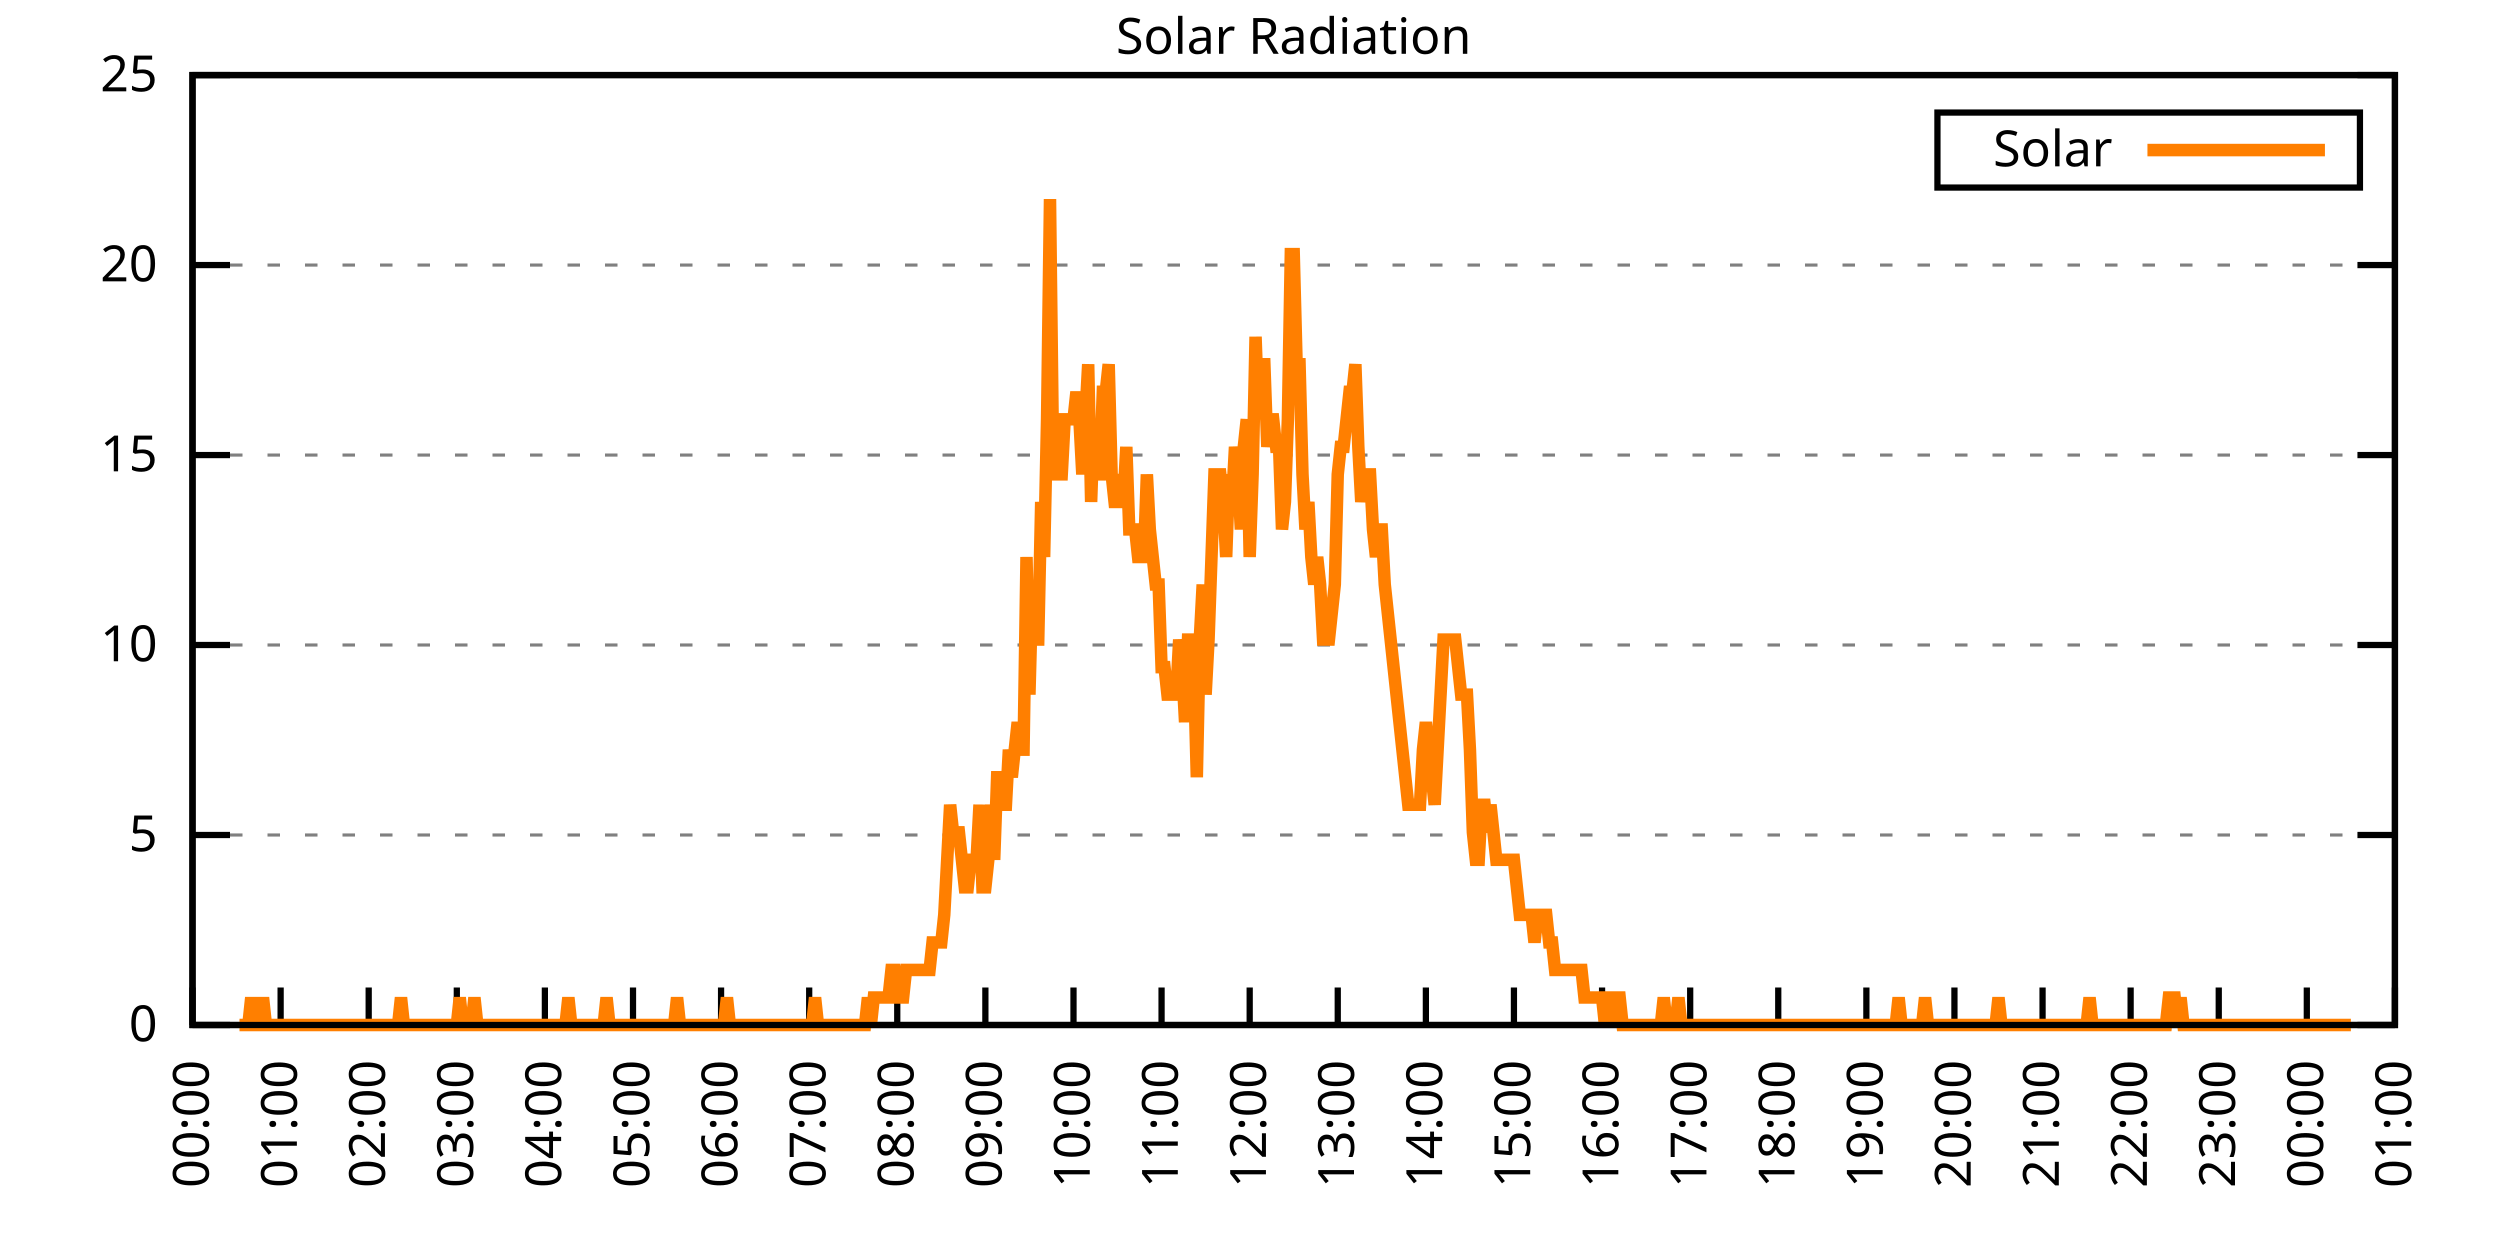
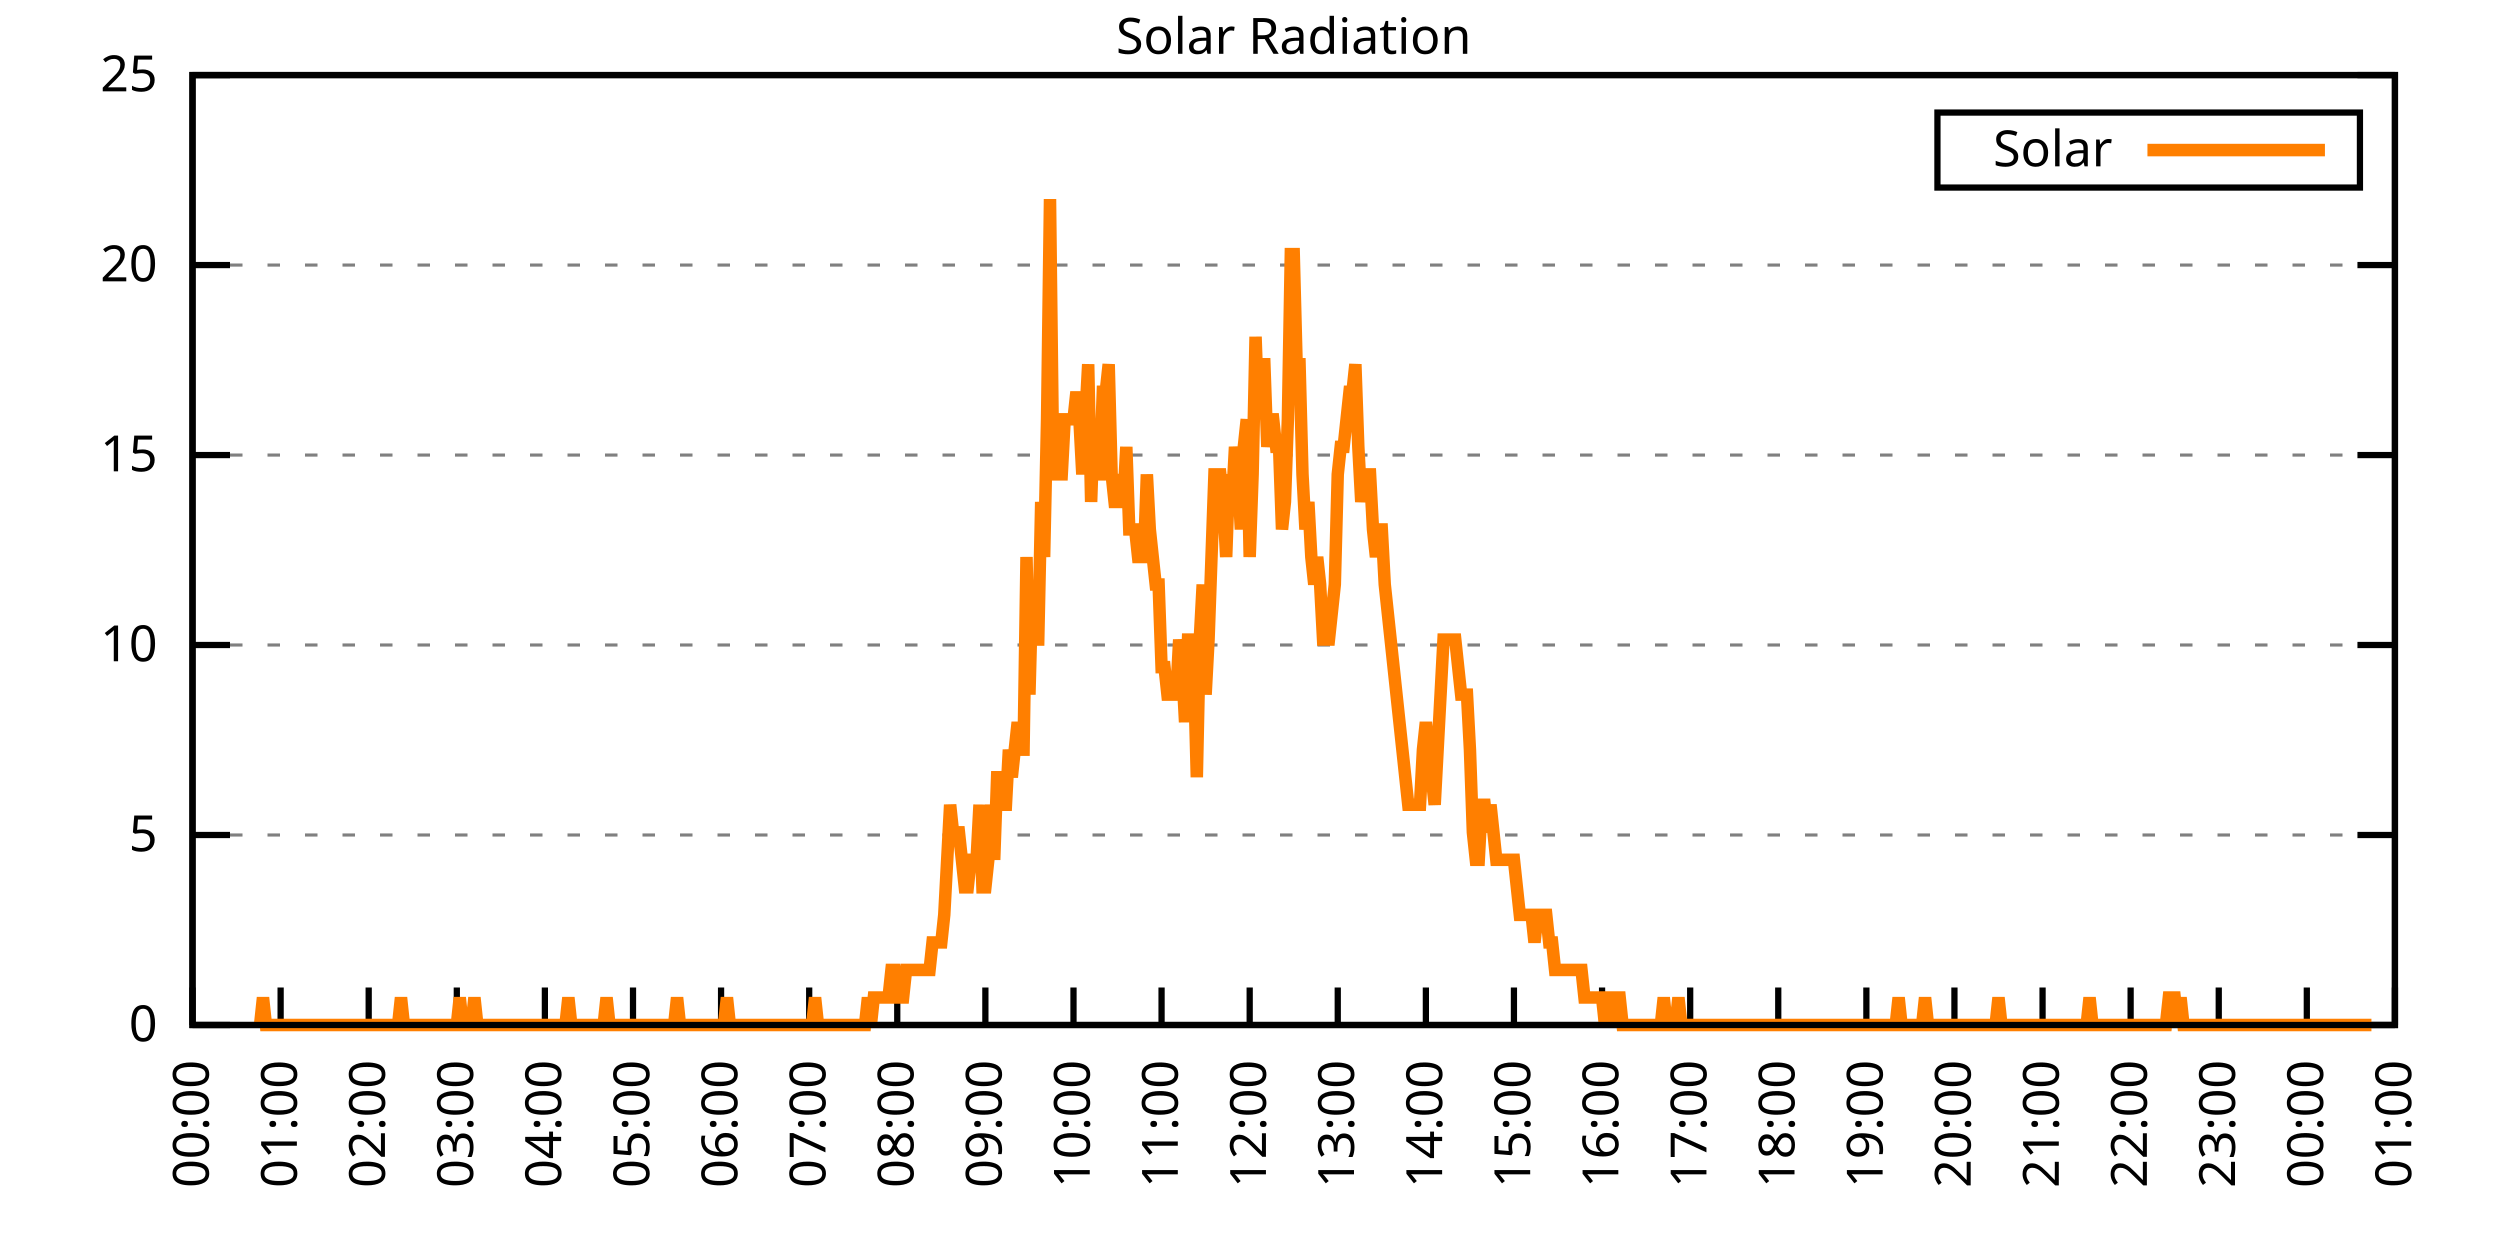
<svg xmlns="http://www.w3.org/2000/svg" xmlns:xlink="http://www.w3.org/1999/xlink" width="400" height="200" viewBox="0 0 400 200">
  <g id="gnuplot_canvas">
    <rect x="0" y="0" width="400" height="200" fill="none" />
    <defs>
      <circle id="gpDot" r="0.5" stroke-width="0.5" stroke="currentColor" />
      <path id="gpPt0" stroke-width="0.333" stroke="currentColor" d="M-1,0 h2 M0,-1 v2" />
      <path id="gpPt1" stroke-width="0.333" stroke="currentColor" d="M-1,-1 L1,1 M1,-1 L-1,1" />
      <path id="gpPt2" stroke-width="0.333" stroke="currentColor" d="M-1,0 L1,0 M0,-1 L0,1 M-1,-1 L1,1 M-1,1 L1,-1" />
      <rect id="gpPt3" stroke-width="0.333" stroke="currentColor" x="-1" y="-1" width="2" height="2" />
      <rect id="gpPt4" stroke-width="0.333" stroke="currentColor" fill="currentColor" x="-1" y="-1" width="2" height="2" />
      <circle id="gpPt5" stroke-width="0.333" stroke="currentColor" cx="0" cy="0" r="1" />
      <use xlink:href="#gpPt5" id="gpPt6" fill="currentColor" stroke="none" />
      <path id="gpPt7" stroke-width="0.333" stroke="currentColor" d="M0,-1.33 L-1.33,0.67 L1.33,0.67 z" />
      <use xlink:href="#gpPt7" id="gpPt8" fill="currentColor" stroke="none" />
      <use xlink:href="#gpPt7" id="gpPt9" stroke="currentColor" transform="rotate(180)" />
      <use xlink:href="#gpPt9" id="gpPt10" fill="currentColor" stroke="none" />
      <use xlink:href="#gpPt3" id="gpPt11" stroke="currentColor" transform="rotate(45)" />
      <use xlink:href="#gpPt11" id="gpPt12" fill="currentColor" stroke="none" />
      <path id="gpPt13" stroke-width="0.333" stroke="currentColor" d="M0,1.330 L1.265,0.411 L0.782,-1.067 L-0.782,-1.076 L-1.265,0.411 z" />
      <use xlink:href="#gpPt13" id="gpPt14" fill="currentColor" stroke="none" />
      <filter id="textbox" filterUnits="objectBoundingBox" x="0" y="0" height="1" width="1">
        <feFlood flood-color="white" flood-opacity="1" result="bgnd" />
        <feComposite in="SourceGraphic" in2="bgnd" operator="atop" />
      </filter>
      <filter id="greybox" filterUnits="objectBoundingBox" x="0" y="0" height="1" width="1">
        <feFlood flood-color="lightgrey" flood-opacity="1" result="grey" />
        <feComposite in="SourceGraphic" in2="grey" operator="atop" />
      </filter>
    </defs>
    <g fill="none" color="white" stroke="currentColor" stroke-width="1.00" stroke-linecap="butt" stroke-linejoin="miter">
</g>
    <g fill="none" color="black" stroke="currentColor" stroke-width="1.00" stroke-linecap="butt" stroke-linejoin="miter">
      <g stroke="none" shape-rendering="crispEdges">
        <polygon fill="rgb(255, 255, 255)" points="30.80,164.00 383.18,164.00 383.18,12.02 30.80,12.02 " />
      </g>
    </g>
    <g fill="none" color="black" stroke="currentColor" stroke-width="1.00" stroke-linecap="butt" stroke-linejoin="miter">
</g>
    <g fill="none" color="black" stroke="black" stroke-width="0.50" stroke-linecap="butt" stroke-linejoin="miter">
</g>
    <g fill="none" color="gray" stroke="currentColor" stroke-width="0.50" stroke-linecap="butt" stroke-linejoin="miter">
      <path stroke="gray" stroke-dasharray="2,4" class="gridline" d="M30.80,164.00 L383.19,164.00  " />
    </g>
    <g fill="none" color="gray" stroke="gray" stroke-width="1.00" stroke-linecap="butt" stroke-linejoin="miter">
</g>
    <g fill="none" color="black" stroke="currentColor" stroke-width="1.00" stroke-linecap="butt" stroke-linejoin="miter">
      <path stroke="black" d="M30.80,164.00 L36.80,164.00 M383.19,164.00 L377.19,164.00  " />
      <g transform="translate(25.20,166.60)" stroke="none" fill="black" font-family="Sans" font-size="8.00" text-anchor="end">
        <text>
          <tspan font-family="Sans"> 0</tspan>
        </text>
      </g>
    </g>
    <g fill="none" color="black" stroke="currentColor" stroke-width="1.00" stroke-linecap="butt" stroke-linejoin="miter">
</g>
    <g fill="none" color="black" stroke="black" stroke-width="0.50" stroke-linecap="butt" stroke-linejoin="miter">
</g>
    <g fill="none" color="gray" stroke="currentColor" stroke-width="0.50" stroke-linecap="butt" stroke-linejoin="miter">
      <path stroke="gray" stroke-dasharray="2,4" class="gridline" d="M30.80,133.60 L383.19,133.60  " />
    </g>
    <g fill="none" color="gray" stroke="gray" stroke-width="1.00" stroke-linecap="butt" stroke-linejoin="miter">
</g>
    <g fill="none" color="black" stroke="currentColor" stroke-width="1.00" stroke-linecap="butt" stroke-linejoin="miter">
      <path stroke="black" d="M30.80,133.60 L36.80,133.60 M383.19,133.60 L377.19,133.60  " />
      <g transform="translate(25.20,136.20)" stroke="none" fill="black" font-family="Sans" font-size="8.00" text-anchor="end">
        <text>
          <tspan font-family="Sans"> 5</tspan>
        </text>
      </g>
    </g>
    <g fill="none" color="black" stroke="currentColor" stroke-width="1.00" stroke-linecap="butt" stroke-linejoin="miter">
</g>
    <g fill="none" color="black" stroke="black" stroke-width="0.50" stroke-linecap="butt" stroke-linejoin="miter">
</g>
    <g fill="none" color="gray" stroke="currentColor" stroke-width="0.50" stroke-linecap="butt" stroke-linejoin="miter">
      <path stroke="gray" stroke-dasharray="2,4" class="gridline" d="M30.80,103.20 L383.19,103.20  " />
    </g>
    <g fill="none" color="gray" stroke="gray" stroke-width="1.00" stroke-linecap="butt" stroke-linejoin="miter">
</g>
    <g fill="none" color="black" stroke="currentColor" stroke-width="1.00" stroke-linecap="butt" stroke-linejoin="miter">
      <path stroke="black" d="M30.80,103.20 L36.80,103.20 M383.19,103.20 L377.19,103.20  " />
      <g transform="translate(25.20,105.80)" stroke="none" fill="black" font-family="Sans" font-size="8.00" text-anchor="end">
        <text>
          <tspan font-family="Sans"> 10</tspan>
        </text>
      </g>
    </g>
    <g fill="none" color="black" stroke="currentColor" stroke-width="1.00" stroke-linecap="butt" stroke-linejoin="miter">
</g>
    <g fill="none" color="black" stroke="black" stroke-width="0.50" stroke-linecap="butt" stroke-linejoin="miter">
</g>
    <g fill="none" color="gray" stroke="currentColor" stroke-width="0.50" stroke-linecap="butt" stroke-linejoin="miter">
      <path stroke="gray" stroke-dasharray="2,4" class="gridline" d="M30.80,72.81 L383.19,72.81  " />
    </g>
    <g fill="none" color="gray" stroke="gray" stroke-width="1.00" stroke-linecap="butt" stroke-linejoin="miter">
</g>
    <g fill="none" color="black" stroke="currentColor" stroke-width="1.00" stroke-linecap="butt" stroke-linejoin="miter">
      <path stroke="black" d="M30.80,72.81 L36.80,72.81 M383.19,72.81 L377.19,72.81  " />
      <g transform="translate(25.20,75.41)" stroke="none" fill="black" font-family="Sans" font-size="8.00" text-anchor="end">
        <text>
          <tspan font-family="Sans"> 15</tspan>
        </text>
      </g>
    </g>
    <g fill="none" color="black" stroke="currentColor" stroke-width="1.00" stroke-linecap="butt" stroke-linejoin="miter">
</g>
    <g fill="none" color="black" stroke="black" stroke-width="0.50" stroke-linecap="butt" stroke-linejoin="miter">
</g>
    <g fill="none" color="gray" stroke="currentColor" stroke-width="0.50" stroke-linecap="butt" stroke-linejoin="miter">
      <path stroke="gray" stroke-dasharray="2,4" class="gridline" d="M30.80,42.41 L383.19,42.41  " />
    </g>
    <g fill="none" color="gray" stroke="gray" stroke-width="1.00" stroke-linecap="butt" stroke-linejoin="miter">
</g>
    <g fill="none" color="black" stroke="currentColor" stroke-width="1.00" stroke-linecap="butt" stroke-linejoin="miter">
      <path stroke="black" d="M30.80,42.41 L36.80,42.41 M383.19,42.41 L377.19,42.41  " />
      <g transform="translate(25.20,45.01)" stroke="none" fill="black" font-family="Sans" font-size="8.00" text-anchor="end">
        <text>
          <tspan font-family="Sans"> 20</tspan>
        </text>
      </g>
    </g>
    <g fill="none" color="black" stroke="currentColor" stroke-width="1.00" stroke-linecap="butt" stroke-linejoin="miter">
</g>
    <g fill="none" color="black" stroke="black" stroke-width="0.50" stroke-linecap="butt" stroke-linejoin="miter">
</g>
    <g fill="none" color="gray" stroke="currentColor" stroke-width="0.50" stroke-linecap="butt" stroke-linejoin="miter">
      <path stroke="gray" stroke-dasharray="2,4" class="gridline" d="M30.80,12.01 L383.19,12.01  " />
    </g>
    <g fill="none" color="gray" stroke="gray" stroke-width="1.00" stroke-linecap="butt" stroke-linejoin="miter">
</g>
    <g fill="none" color="black" stroke="currentColor" stroke-width="1.00" stroke-linecap="butt" stroke-linejoin="miter">
      <path stroke="black" d="M30.80,12.01 L36.80,12.01 M383.19,12.01 L377.19,12.01  " />
      <g transform="translate(25.20,14.61)" stroke="none" fill="black" font-family="Sans" font-size="8.00" text-anchor="end">
        <text>
          <tspan font-family="Sans"> 25</tspan>
        </text>
      </g>
    </g>
    <g fill="none" color="black" stroke="currentColor" stroke-width="1.00" stroke-linecap="butt" stroke-linejoin="miter">
      <path stroke="black" d="M30.80,164.00 L30.80,158.00  " />
      <g transform="translate(33.40,169.60) rotate(270.00)" stroke="none" fill="black" font-family="Sans" font-size="8.00" text-anchor="end">
        <text>
          <tspan font-family="Sans">00:00</tspan>
        </text>
      </g>
    </g>
    <g fill="none" color="black" stroke="currentColor" stroke-width="1.00" stroke-linecap="butt" stroke-linejoin="miter">
      <path stroke="black" d="M44.90,164.00 L44.90,158.00  " />
      <g transform="translate(47.50,169.60) rotate(270.00)" stroke="none" fill="black" font-family="Sans" font-size="8.00" text-anchor="end">
        <text>
          <tspan font-family="Sans">01:00</tspan>
        </text>
      </g>
    </g>
    <g fill="none" color="black" stroke="currentColor" stroke-width="1.00" stroke-linecap="butt" stroke-linejoin="miter">
      <path stroke="black" d="M58.99,164.00 L58.99,158.00  " />
      <g transform="translate(61.59,169.60) rotate(270.00)" stroke="none" fill="black" font-family="Sans" font-size="8.00" text-anchor="end">
        <text>
          <tspan font-family="Sans">02:00</tspan>
        </text>
      </g>
    </g>
    <g fill="none" color="black" stroke="currentColor" stroke-width="1.00" stroke-linecap="butt" stroke-linejoin="miter">
      <path stroke="black" d="M73.09,164.00 L73.09,158.00  " />
      <g transform="translate(75.69,169.60) rotate(270.00)" stroke="none" fill="black" font-family="Sans" font-size="8.00" text-anchor="end">
        <text>
          <tspan font-family="Sans">03:00</tspan>
        </text>
      </g>
    </g>
    <g fill="none" color="black" stroke="currentColor" stroke-width="1.00" stroke-linecap="butt" stroke-linejoin="miter">
      <path stroke="black" d="M87.18,164.00 L87.18,158.00  " />
      <g transform="translate(89.78,169.60) rotate(270.00)" stroke="none" fill="black" font-family="Sans" font-size="8.00" text-anchor="end">
        <text>
          <tspan font-family="Sans">04:00</tspan>
        </text>
      </g>
    </g>
    <g fill="none" color="black" stroke="currentColor" stroke-width="1.00" stroke-linecap="butt" stroke-linejoin="miter">
      <path stroke="black" d="M101.28,164.00 L101.28,158.00  " />
      <g transform="translate(103.88,169.60) rotate(270.00)" stroke="none" fill="black" font-family="Sans" font-size="8.00" text-anchor="end">
        <text>
          <tspan font-family="Sans">05:00</tspan>
        </text>
      </g>
    </g>
    <g fill="none" color="black" stroke="currentColor" stroke-width="1.00" stroke-linecap="butt" stroke-linejoin="miter">
      <path stroke="black" d="M115.37,164.00 L115.37,158.00  " />
      <g transform="translate(117.97,169.60) rotate(270.00)" stroke="none" fill="black" font-family="Sans" font-size="8.00" text-anchor="end">
        <text>
          <tspan font-family="Sans">06:00</tspan>
        </text>
      </g>
    </g>
    <g fill="none" color="black" stroke="currentColor" stroke-width="1.00" stroke-linecap="butt" stroke-linejoin="miter">
      <path stroke="black" d="M129.47,164.00 L129.47,158.00  " />
      <g transform="translate(132.07,169.60) rotate(270.00)" stroke="none" fill="black" font-family="Sans" font-size="8.00" text-anchor="end">
        <text>
          <tspan font-family="Sans">07:00</tspan>
        </text>
      </g>
    </g>
    <g fill="none" color="black" stroke="currentColor" stroke-width="1.00" stroke-linecap="butt" stroke-linejoin="miter">
      <path stroke="black" d="M143.56,164.00 L143.56,158.00  " />
      <g transform="translate(146.16,169.60) rotate(270.00)" stroke="none" fill="black" font-family="Sans" font-size="8.00" text-anchor="end">
        <text>
          <tspan font-family="Sans">08:00</tspan>
        </text>
      </g>
    </g>
    <g fill="none" color="black" stroke="currentColor" stroke-width="1.00" stroke-linecap="butt" stroke-linejoin="miter">
      <path stroke="black" d="M157.66,164.00 L157.66,158.00  " />
      <g transform="translate(160.26,169.60) rotate(270.00)" stroke="none" fill="black" font-family="Sans" font-size="8.00" text-anchor="end">
        <text>
          <tspan font-family="Sans">09:00</tspan>
        </text>
      </g>
    </g>
    <g fill="none" color="black" stroke="currentColor" stroke-width="1.00" stroke-linecap="butt" stroke-linejoin="miter">
      <path stroke="black" d="M171.76,164.00 L171.76,158.00  " />
      <g transform="translate(174.36,169.60) rotate(270.00)" stroke="none" fill="black" font-family="Sans" font-size="8.00" text-anchor="end">
        <text>
          <tspan font-family="Sans">10:00</tspan>
        </text>
      </g>
    </g>
    <g fill="none" color="black" stroke="currentColor" stroke-width="1.00" stroke-linecap="butt" stroke-linejoin="miter">
      <path stroke="black" d="M185.85,164.00 L185.85,158.00  " />
      <g transform="translate(188.45,169.60) rotate(270.00)" stroke="none" fill="black" font-family="Sans" font-size="8.00" text-anchor="end">
        <text>
          <tspan font-family="Sans">11:00</tspan>
        </text>
      </g>
    </g>
    <g fill="none" color="black" stroke="currentColor" stroke-width="1.00" stroke-linecap="butt" stroke-linejoin="miter">
      <path stroke="black" d="M199.95,164.00 L199.95,158.00  " />
      <g transform="translate(202.55,169.60) rotate(270.00)" stroke="none" fill="black" font-family="Sans" font-size="8.00" text-anchor="end">
        <text>
          <tspan font-family="Sans">12:00</tspan>
        </text>
      </g>
    </g>
    <g fill="none" color="black" stroke="currentColor" stroke-width="1.00" stroke-linecap="butt" stroke-linejoin="miter">
      <path stroke="black" d="M214.04,164.00 L214.04,158.00  " />
      <g transform="translate(216.64,169.60) rotate(270.00)" stroke="none" fill="black" font-family="Sans" font-size="8.00" text-anchor="end">
        <text>
          <tspan font-family="Sans">13:00</tspan>
        </text>
      </g>
    </g>
    <g fill="none" color="black" stroke="currentColor" stroke-width="1.00" stroke-linecap="butt" stroke-linejoin="miter">
      <path stroke="black" d="M228.14,164.00 L228.14,158.00  " />
      <g transform="translate(230.74,169.60) rotate(270.00)" stroke="none" fill="black" font-family="Sans" font-size="8.00" text-anchor="end">
        <text>
          <tspan font-family="Sans">14:00</tspan>
        </text>
      </g>
    </g>
    <g fill="none" color="black" stroke="currentColor" stroke-width="1.00" stroke-linecap="butt" stroke-linejoin="miter">
      <path stroke="black" d="M242.23,164.00 L242.23,158.00  " />
      <g transform="translate(244.83,169.60) rotate(270.00)" stroke="none" fill="black" font-family="Sans" font-size="8.00" text-anchor="end">
        <text>
          <tspan font-family="Sans">15:00</tspan>
        </text>
      </g>
    </g>
    <g fill="none" color="black" stroke="currentColor" stroke-width="1.00" stroke-linecap="butt" stroke-linejoin="miter">
      <path stroke="black" d="M256.33,164.00 L256.33,158.00  " />
      <g transform="translate(258.93,169.60) rotate(270.00)" stroke="none" fill="black" font-family="Sans" font-size="8.00" text-anchor="end">
        <text>
          <tspan font-family="Sans">16:00</tspan>
        </text>
      </g>
    </g>
    <g fill="none" color="black" stroke="currentColor" stroke-width="1.00" stroke-linecap="butt" stroke-linejoin="miter">
      <path stroke="black" d="M270.43,164.00 L270.43,158.00  " />
      <g transform="translate(273.03,169.60) rotate(270.00)" stroke="none" fill="black" font-family="Sans" font-size="8.00" text-anchor="end">
        <text>
          <tspan font-family="Sans">17:00</tspan>
        </text>
      </g>
    </g>
    <g fill="none" color="black" stroke="currentColor" stroke-width="1.00" stroke-linecap="butt" stroke-linejoin="miter">
      <path stroke="black" d="M284.52,164.00 L284.52,158.00  " />
      <g transform="translate(287.12,169.60) rotate(270.00)" stroke="none" fill="black" font-family="Sans" font-size="8.00" text-anchor="end">
        <text>
          <tspan font-family="Sans">18:00</tspan>
        </text>
      </g>
    </g>
    <g fill="none" color="black" stroke="currentColor" stroke-width="1.00" stroke-linecap="butt" stroke-linejoin="miter">
      <path stroke="black" d="M298.62,164.00 L298.62,158.00  " />
      <g transform="translate(301.22,169.60) rotate(270.00)" stroke="none" fill="black" font-family="Sans" font-size="8.00" text-anchor="end">
        <text>
          <tspan font-family="Sans">19:00</tspan>
        </text>
      </g>
    </g>
    <g fill="none" color="black" stroke="currentColor" stroke-width="1.00" stroke-linecap="butt" stroke-linejoin="miter">
      <path stroke="black" d="M312.71,164.00 L312.71,158.00  " />
      <g transform="translate(315.31,169.60) rotate(270.00)" stroke="none" fill="black" font-family="Sans" font-size="8.00" text-anchor="end">
        <text>
          <tspan font-family="Sans">20:00</tspan>
        </text>
      </g>
    </g>
    <g fill="none" color="black" stroke="currentColor" stroke-width="1.00" stroke-linecap="butt" stroke-linejoin="miter">
      <path stroke="black" d="M326.81,164.00 L326.81,158.00  " />
      <g transform="translate(329.41,169.60) rotate(270.00)" stroke="none" fill="black" font-family="Sans" font-size="8.00" text-anchor="end">
        <text>
          <tspan font-family="Sans">21:00</tspan>
        </text>
      </g>
    </g>
    <g fill="none" color="black" stroke="currentColor" stroke-width="1.00" stroke-linecap="butt" stroke-linejoin="miter">
      <path stroke="black" d="M340.90,164.00 L340.90,158.00  " />
      <g transform="translate(343.50,169.60) rotate(270.00)" stroke="none" fill="black" font-family="Sans" font-size="8.00" text-anchor="end">
        <text>
          <tspan font-family="Sans">22:00</tspan>
        </text>
      </g>
    </g>
    <g fill="none" color="black" stroke="currentColor" stroke-width="1.00" stroke-linecap="butt" stroke-linejoin="miter">
      <path stroke="black" d="M355.00,164.00 L355.00,158.00  " />
      <g transform="translate(357.60,169.60) rotate(270.00)" stroke="none" fill="black" font-family="Sans" font-size="8.00" text-anchor="end">
        <text>
          <tspan font-family="Sans">23:00</tspan>
        </text>
      </g>
    </g>
    <g fill="none" color="black" stroke="currentColor" stroke-width="1.00" stroke-linecap="butt" stroke-linejoin="miter">
      <path stroke="black" d="M369.09,164.00 L369.09,158.00  " />
      <g transform="translate(371.69,169.60) rotate(270.00)" stroke="none" fill="black" font-family="Sans" font-size="8.00" text-anchor="end">
        <text>
          <tspan font-family="Sans">00:00</tspan>
        </text>
      </g>
    </g>
    <g fill="none" color="black" stroke="currentColor" stroke-width="1.00" stroke-linecap="butt" stroke-linejoin="miter">
      <path stroke="black" d="M383.19,164.00 L383.19,158.00  " />
      <g transform="translate(385.79,169.60) rotate(270.00)" stroke="none" fill="black" font-family="Sans" font-size="8.00" text-anchor="end">
        <text>
          <tspan font-family="Sans">01:00</tspan>
        </text>
      </g>
    </g>
    <g fill="none" color="black" stroke="currentColor" stroke-width="1.00" stroke-linecap="butt" stroke-linejoin="miter">
</g>
    <g fill="none" color="black" stroke="currentColor" stroke-width="1.00" stroke-linecap="butt" stroke-linejoin="miter">
      <path stroke="black" d="M30.80,12.01 L30.80,164.00 L383.19,164.00 L383.19,12.01 L30.80,12.01 Z  " />
    </g>
    <g fill="none" color="black" stroke="currentColor" stroke-width="1.00" stroke-linecap="butt" stroke-linejoin="miter">
</g>
    <g fill="none" color="black" stroke="currentColor" stroke-width="1.00" stroke-linecap="butt" stroke-linejoin="miter">
      <path stroke="black" d="M309.99,30.01 L309.99,18.01 L377.59,18.01 L377.59,30.01 L309.99,30.01 Z  " />
    </g>
    <g id="Solar_Radiation_plot_1">
      <g fill="none" color="white" stroke="black" stroke-width="2.00" stroke-linecap="butt" stroke-linejoin="miter">
</g>
      <g fill="none" color="black" stroke="currentColor" stroke-width="2.00" stroke-linecap="butt" stroke-linejoin="miter">
        <g transform="translate(337.99,26.61)" stroke="none" fill="black" font-family="Sans" font-size="8.00" text-anchor="end">
          <text>
            <tspan font-family="Sans">Solar</tspan>
          </text>
        </g>
      </g>
      <g fill="none" color="black" stroke="currentColor" stroke-width="2.00" stroke-linecap="butt" stroke-linejoin="miter">
-         <path stroke="rgb(255, 127,   0)" d="M343.59,24.01 L371.99,24.01 M38.32,164.00 L38.79,164.00 L39.26,164.00 L39.73,164.00 L40.20,159.60 L40.67,164.00   L41.14,164.00 L41.61,164.00 L42.08,159.60 L42.55,164.00 L43.02,164.00 L43.49,164.00 L43.96,164.00 L44.43,164.00   L44.90,164.00 L45.37,164.00 L45.84,164.00 L46.31,164.00 L46.78,164.00 L47.24,164.00 L47.71,164.00 L48.18,164.00   L48.65,164.00 L49.12,164.00 L49.59,164.00 L50.06,164.00 L50.53,164.00 L51.00,164.00 L51.47,164.00 L51.94,164.00   L52.41,164.00 L52.88,164.00 L53.35,164.00 L53.82,164.00 L54.29,164.00 L54.76,164.00 L55.23,164.00 L55.70,164.00   L56.17,164.00 L56.64,164.00 L57.11,164.00 L57.58,164.00 L58.05,164.00 L58.52,164.00 L58.99,164.00 L59.46,164.00   L59.93,164.00 L60.40,164.00 L60.87,164.00 L61.34,164.00 L61.81,164.00 L62.28,164.00 L62.75,164.00 L63.22,164.00   L63.69,164.00 L64.16,159.60 L64.63,164.00 L65.10,164.00 L65.57,164.00 L66.04,164.00 L66.51,164.00 L66.98,164.00   L67.45,164.00 L67.92,164.00 L68.39,164.00 L68.86,164.00 L69.33,164.00 L69.80,164.00 L70.27,164.00 L70.74,164.00   L71.21,164.00 L71.68,164.00 L72.15,164.00 L72.62,164.00 L73.09,164.00 L73.56,159.60 L74.03,164.00 L74.50,164.00   L74.97,164.00 L75.44,164.00 L75.91,159.60 L76.38,164.00 L76.85,164.00 L77.32,164.00 L77.79,164.00 L78.26,164.00   L78.73,164.00 L79.19,164.00 L79.66,164.00 L80.13,164.00 L80.60,164.00 L81.07,164.00 L81.54,164.00 L82.01,164.00   L82.48,164.00 L82.95,164.00 L83.42,164.00 L83.89,164.00 L84.36,164.00 L84.83,164.00 L85.30,164.00 L85.77,164.00   L86.24,164.00 L86.71,164.00 L87.18,164.00 L87.65,164.00 L88.12,164.00 L88.59,164.00 L89.06,164.00 L89.53,164.00   L90.00,164.00 L90.47,164.00 L90.94,159.60 L91.41,164.00 L91.88,164.00 L92.35,164.00 L92.82,164.00 L93.29,164.00   L93.76,164.00 L94.23,164.00 L94.70,164.00 L95.17,164.00 L95.64,164.00 L96.11,164.00 L96.58,164.00 L97.05,159.60   L97.52,164.00 L97.99,164.00 L98.46,164.00 L98.93,164.00 L99.40,164.00 L99.87,164.00 L100.34,164.00 L100.81,164.00   L101.28,164.00 L101.75,164.00 L102.22,164.00 L102.69,164.00 L103.16,164.00 L103.63,164.00 L104.10,164.00 L104.57,164.00   L105.04,164.00 L105.51,164.00 L105.98,164.00 L106.45,164.00 L106.92,164.00 L107.39,164.00 L107.86,164.00 L108.33,159.60   L108.80,164.00 L109.27,164.00 L109.74,164.00 L110.21,164.00 L110.68,164.00 L111.14,164.00 L111.61,164.00 L112.08,164.00   L112.55,164.00 L113.02,164.00 L113.49,164.00 L113.96,164.00 L114.43,164.00 L114.90,164.00 L115.37,164.00 L115.84,164.00   L116.31,159.60 L116.78,164.00 L117.25,164.00 L117.72,164.00 L118.19,164.00 L118.66,164.00 L119.13,164.00 L119.60,164.00   L120.07,164.00 L120.54,164.00 L121.01,164.00 L121.48,164.00 L121.95,164.00 L122.42,164.00 L122.89,164.00 L123.36,164.00   L123.83,164.00 L124.30,164.00 L124.77,164.00 L125.24,164.00 L125.71,164.00 L126.18,164.00 L126.65,164.00 L127.12,164.00   L127.59,164.00 L128.06,164.00 L128.53,164.00 L129.00,164.00 L129.47,164.00 L129.94,164.00 L130.41,159.60 L130.88,164.00   L131.35,164.00 L131.82,164.00 L132.29,164.00 L132.76,164.00 L133.23,164.00 L133.70,164.00 L134.17,164.00 L134.64,164.00   L135.11,164.00 L135.58,164.00 L136.05,164.00 L136.52,164.00 L136.99,164.00 L137.46,164.00 L137.93,164.00 L138.40,164.00   L138.87,159.60 L139.34,164.00 L139.81,159.60 L140.28,159.60 L140.75,159.60 L141.22,159.60 L141.69,159.60 L142.16,159.60   L142.63,155.19 L143.09,155.19 L143.56,159.60 L144.03,159.60 L144.50,159.60 L144.97,155.19 L145.44,155.19 L145.91,155.19   L146.38,155.19 L146.85,155.19 L147.32,155.19 L147.79,155.19 L148.26,155.19 L148.73,155.19 L149.20,150.79 L149.67,150.79   L150.14,150.79 L150.61,150.79 L151.08,146.38 L151.55,137.57 L152.02,128.76 L152.49,133.17 L152.96,133.17 L153.43,133.17   L153.90,137.57 L154.37,141.98 L154.84,141.98 L155.31,137.57 L155.78,137.57 L156.25,137.57 L156.72,128.76 L157.19,141.98   L157.66,141.98 L158.13,137.57 L158.60,128.76 L159.07,137.57 L159.54,124.36 L160.01,124.36 L160.48,128.76 L160.95,128.76   L161.42,119.95 L161.89,124.36 L162.36,119.95 L162.83,115.55 L163.30,119.95 L163.77,119.95 L164.24,89.12 L164.71,111.14   L165.18,93.52 L165.65,102.33 L166.12,102.33 L166.59,80.31 L167.06,89.12 L167.53,67.09 L168.00,31.85 L168.47,71.50   L168.94,75.90 L169.41,75.90 L169.88,75.90 L170.35,67.09 L170.82,67.09 L171.29,67.09 L171.76,67.09 L172.23,62.69   L172.70,67.09 L173.17,75.90 L173.64,67.09 L174.11,58.28 L174.58,80.31 L175.04,67.09 L175.51,75.90 L175.98,75.90   L176.45,62.69 L176.92,62.69 L177.39,58.28 L177.86,75.90 L178.33,80.31 L178.80,80.31 L179.27,75.90 L179.74,80.31   L180.21,71.50 L180.68,84.71 L181.15,84.71 L181.62,84.71 L182.09,89.12 L182.56,89.12 L183.03,89.12 L183.50,75.90   L183.97,84.71 L184.44,89.12 L184.91,93.52 L185.38,93.52 L185.85,106.74 L186.32,106.74 L186.79,111.14 L187.26,111.14   L187.73,111.14 L188.20,111.14 L188.67,102.33 L189.14,106.74 L189.61,115.55 L190.08,102.33 L190.55,102.33 L191.02,106.74   L191.49,124.36 L191.96,102.33 L192.43,93.52 L192.90,111.14 L193.37,102.33 L193.84,89.12 L194.31,75.90 L194.78,75.90   L195.25,75.90 L195.72,80.31 L196.19,89.12 L196.66,75.90 L197.13,80.31 L197.60,71.50 L198.07,75.90 L198.54,84.71   L199.01,71.50 L199.48,67.09 L199.95,89.12 L200.42,75.90 L200.89,53.88 L201.36,67.09 L201.83,58.28 L202.30,58.28   L202.77,71.50 L203.24,67.09 L203.71,67.09 L204.18,71.50 L204.65,71.50 L205.12,84.71 L205.59,80.31 L206.06,67.09   L206.53,40.66 L207.00,40.66 L207.46,58.28 L207.93,58.28 L208.40,75.90 L208.87,84.71 L209.34,80.31 L209.81,89.12   L210.28,93.52 L210.75,89.12 L211.22,93.52 L211.69,102.33 L212.16,102.33 L212.63,102.33 L213.10,97.93 L213.57,93.52   L214.04,75.90 L214.51,71.50 L214.98,71.50 L215.45,67.09 L215.92,62.69 L216.39,62.69 L216.86,58.28 L217.33,71.50   L217.80,80.31 L218.27,75.90 L218.74,75.90 L219.21,75.90 L219.68,84.71 L220.15,89.12 L220.62,84.71 L221.09,84.71   L221.56,93.52 L222.03,97.93 L222.50,102.33 L222.97,106.74 L223.44,111.14 L223.91,115.55 L224.38,119.95 L224.85,124.36   L225.32,128.76 L225.79,128.76 L226.26,128.76 L226.73,128.76 L227.20,128.76 L227.67,119.95 L228.14,115.55 L228.61,119.95   L229.08,124.36 L229.55,128.76 L230.02,119.95 L230.49,111.14 L230.96,102.33 L231.43,102.33 L231.90,102.33 L232.37,102.33   L232.84,102.33 L233.31,106.74 L233.78,111.14 L234.25,111.14 L234.72,111.14 L235.19,119.95 L235.66,133.17 L236.13,137.57   L236.60,137.57 L237.07,128.76 L237.54,128.76 L238.01,133.17 L238.48,128.76 L238.95,133.17 L239.41,137.57 L239.88,137.57   L240.35,137.57 L240.82,137.57 L241.29,137.57 L241.76,137.57 L242.23,137.57 L242.70,141.98 L243.17,146.38 L243.64,146.38   L244.11,146.38 L244.58,146.38 L245.05,146.38 L245.52,150.79 L245.99,146.38 L246.46,146.38 L246.93,146.38 L247.40,146.38   L247.87,150.79 L248.34,150.79 L248.81,155.19 L249.28,155.19 L249.75,155.19 L250.22,155.19 L250.69,155.19 L251.16,155.19   L251.63,155.19 L252.10,155.19 L252.57,155.19 L253.04,155.19 L253.51,159.60 L253.98,159.60 L254.45,159.60 L254.92,159.60   L255.39,159.60 L255.86,159.60 L256.33,159.60 L256.80,164.00 L257.27,159.60 L257.74,159.60 L258.21,164.00 L258.68,159.60   L259.15,159.60 L259.62,164.00 L260.09,164.00 L260.56,164.00 L261.03,164.00 L261.50,164.00 L261.97,164.00 L262.44,164.00   L262.91,164.00 L263.38,164.00 L263.85,164.00 L264.32,164.00 L264.79,164.00 L265.26,164.00 L265.73,164.00 L266.20,159.60   L266.67,164.00 L267.14,164.00 L267.61,164.00 L268.08,164.00 L268.55,159.60 L269.02,164.00 L269.49,164.00 L269.96,164.00   L270.43,164.00 L270.90,164.00 L271.36,164.00 L271.83,164.00 L272.30,164.00 L272.77,164.00 L273.24,164.00 L273.71,164.00   L274.18,164.00 L274.65,164.00 L275.12,164.00 L275.59,164.00 L276.06,164.00 L276.53,164.00 L277.00,164.00 L277.47,164.00   L277.94,164.00 L278.41,164.00 L278.88,164.00 L279.35,164.00 L279.82,164.00 L280.29,164.00 L280.76,164.00 L281.23,164.00   L281.70,164.00 L282.17,164.00 L282.64,164.00 L283.11,164.00 L283.58,164.00 L284.05,164.00 L284.52,164.00 L284.99,164.00   L285.46,164.00 L285.93,164.00 L286.40,164.00 L286.87,164.00 L287.34,164.00 L287.81,164.00 L288.28,164.00 L288.75,164.00   L289.22,164.00 L289.69,164.00 L290.16,164.00 L290.63,164.00 L291.10,164.00 L291.57,164.00 L292.04,164.00 L292.51,164.00   L292.98,164.00 L293.45,164.00 L293.92,164.00 L294.39,164.00 L294.86,164.00 L295.33,164.00 L295.80,164.00 L296.27,164.00   L296.74,164.00 L297.21,164.00 L297.68,164.00 L298.15,164.00 L298.62,164.00 L299.09,164.00 L299.56,164.00 L300.03,164.00   L300.50,164.00 L300.97,164.00 L301.44,164.00 L301.91,164.00 L302.38,164.00 L302.85,164.00 L303.31,164.00 L303.78,159.60   L304.25,164.00 L304.72,164.00 L305.19,164.00 L305.66,164.00 L306.13,164.00 L306.60,164.00 L307.07,164.00 L307.54,164.00   L308.01,159.60 L308.48,164.00 L308.95,164.00 L309.42,164.00 L309.89,164.00 L310.36,164.00 L310.83,164.00 L311.30,164.00   L311.77,164.00 L312.24,164.00 L312.71,164.00 L313.18,164.00 L313.65,164.00 L314.12,164.00 L314.59,164.00 L315.06,164.00   L315.53,164.00 L316.00,164.00 L316.47,164.00 L316.94,164.00 L317.41,164.00 L317.88,164.00 L318.35,164.00 L318.82,164.00   L319.29,164.00 L319.76,159.60 L320.23,164.00 L320.70,164.00 L321.17,164.00 L321.64,164.00 L322.11,164.00 L322.58,164.00   L323.05,164.00 L323.52,164.00 L323.99,164.00 L324.46,164.00 L324.93,164.00 L325.40,164.00 L325.87,164.00 L326.34,164.00   L326.81,164.00 L327.28,164.00 L327.75,164.00 L328.22,164.00 L328.69,164.00 L329.16,164.00 L329.63,164.00 L330.10,164.00   L330.57,164.00 L331.04,164.00 L331.51,164.00 L331.98,164.00 L332.45,164.00 L332.92,164.00 L333.39,164.00 L333.86,164.00   L334.33,159.60 L334.80,164.00 L335.26,164.00 L335.73,164.00 L336.20,164.00 L336.67,164.00 L337.14,164.00 L337.61,164.00   L338.08,164.00 L338.55,164.00 L339.02,164.00 L339.49,164.00 L339.96,164.00 L340.43,164.00 L340.90,164.00 L341.37,164.00   L341.84,164.00 L342.31,164.00 L342.78,164.00 L343.25,164.00 L343.72,164.00 L344.19,164.00 L344.66,164.00 L345.13,164.00   L345.60,164.00 L346.07,164.00 L346.54,164.00 L347.01,159.60 L347.48,159.60 L347.95,159.60 L348.42,164.00 L348.89,159.60   L349.36,164.00 L349.83,164.00 L350.30,164.00 L350.77,164.00 L351.24,164.00 L351.71,164.00 L352.18,164.00 L352.65,164.00   L353.12,164.00 L353.59,164.00 L354.06,164.00 L354.53,164.00 L355.00,164.00 L355.47,164.00 L355.94,164.00 L356.41,164.00   L356.88,164.00 L357.35,164.00 L357.82,164.00 L358.29,164.00 L358.76,164.00 L359.23,164.00 L359.70,164.00 L360.17,164.00   L360.64,164.00 L361.11,164.00 L361.58,164.00 L362.05,164.00 L362.52,164.00 L362.99,164.00 L363.46,164.00 L363.93,164.00   L364.40,164.00 L364.87,164.00 L365.34,164.00 L365.81,164.00 L366.28,164.00 L366.75,164.00 L367.21,164.00 L367.68,164.00   L368.15,164.00 L368.62,164.00 L369.09,164.00 L369.56,164.00 L370.03,164.00 L370.50,164.00 L370.97,164.00 L371.44,164.00   L371.91,164.00 L372.38,164.00 L372.85,164.00 L373.32,164.00 L373.79,164.00 L374.26,164.00 L374.73,164.00 L375.20,164.00   L375.67,164.00 L376.14,164.00  " />
+         <path stroke="rgb(255, 127,   0)" d="M343.59,24.01 L371.99,24.01 M41.61,164.00 L42.08,159.60 L42.55,164.00 L43.02,164.00 L43.49,164.00 L43.96,164.00   L44.43,164.00 L44.90,164.00 L45.37,164.00 L45.84,164.00 L46.31,164.00 L46.78,164.00 L47.24,164.00 L47.71,164.00   L48.18,164.00 L48.65,164.00 L49.12,164.00 L49.59,164.00 L50.06,164.00 L50.53,164.00 L51.00,164.00 L51.47,164.00   L51.94,164.00 L52.41,164.00 L52.88,164.00 L53.35,164.00 L53.82,164.00 L54.29,164.00 L54.76,164.00 L55.23,164.00   L55.70,164.00 L56.17,164.00 L56.64,164.00 L57.11,164.00 L57.58,164.00 L58.05,164.00 L58.52,164.00 L58.99,164.00   L59.46,164.00 L59.93,164.00 L60.40,164.00 L60.87,164.00 L61.34,164.00 L61.81,164.00 L62.28,164.00 L62.75,164.00   L63.22,164.00 L63.69,164.00 L64.16,159.60 L64.63,164.00 L65.10,164.00 L65.57,164.00 L66.04,164.00 L66.51,164.00   L66.98,164.00 L67.45,164.00 L67.92,164.00 L68.39,164.00 L68.86,164.00 L69.33,164.00 L69.80,164.00 L70.27,164.00   L70.74,164.00 L71.21,164.00 L71.68,164.00 L72.15,164.00 L72.62,164.00 L73.09,164.00 L73.56,159.60 L74.03,164.00   L74.50,164.00 L74.97,164.00 L75.44,164.00 L75.91,159.60 L76.38,164.00 L76.85,164.00 L77.32,164.00 L77.79,164.00   L78.26,164.00 L78.73,164.00 L79.19,164.00 L79.66,164.00 L80.13,164.00 L80.60,164.00 L81.07,164.00 L81.54,164.00   L82.01,164.00 L82.48,164.00 L82.95,164.00 L83.42,164.00 L83.89,164.00 L84.36,164.00 L84.83,164.00 L85.30,164.00   L85.77,164.00 L86.24,164.00 L86.71,164.00 L87.18,164.00 L87.65,164.00 L88.12,164.00 L88.59,164.00 L89.06,164.00   L89.53,164.00 L90.00,164.00 L90.47,164.00 L90.94,159.60 L91.41,164.00 L91.88,164.00 L92.35,164.00 L92.82,164.00   L93.29,164.00 L93.76,164.00 L94.23,164.00 L94.70,164.00 L95.17,164.00 L95.64,164.00 L96.11,164.00 L96.58,164.00   L97.05,159.60 L97.52,164.00 L97.99,164.00 L98.46,164.00 L98.93,164.00 L99.40,164.00 L99.87,164.00 L100.34,164.00   L100.81,164.00 L101.28,164.00 L101.75,164.00 L102.22,164.00 L102.69,164.00 L103.16,164.00 L103.63,164.00 L104.10,164.00   L104.57,164.00 L105.04,164.00 L105.51,164.00 L105.98,164.00 L106.45,164.00 L106.92,164.00 L107.39,164.00 L107.86,164.00   L108.33,159.60 L108.80,164.00 L109.27,164.00 L109.74,164.00 L110.21,164.00 L110.68,164.00 L111.14,164.00 L111.61,164.00   L112.08,164.00 L112.55,164.00 L113.02,164.00 L113.49,164.00 L113.96,164.00 L114.43,164.00 L114.90,164.00 L115.37,164.00   L115.84,164.00 L116.31,159.60 L116.78,164.00 L117.25,164.00 L117.72,164.00 L118.19,164.00 L118.66,164.00 L119.13,164.00   L119.60,164.00 L120.07,164.00 L120.54,164.00 L121.01,164.00 L121.48,164.00 L121.95,164.00 L122.42,164.00 L122.89,164.00   L123.36,164.00 L123.83,164.00 L124.30,164.00 L124.77,164.00 L125.24,164.00 L125.71,164.00 L126.18,164.00 L126.65,164.00   L127.12,164.00 L127.59,164.00 L128.06,164.00 L128.53,164.00 L129.00,164.00 L129.47,164.00 L129.94,164.00 L130.41,159.60   L130.88,164.00 L131.35,164.00 L131.82,164.00 L132.29,164.00 L132.76,164.00 L133.23,164.00 L133.70,164.00 L134.17,164.00   L134.64,164.00 L135.11,164.00 L135.58,164.00 L136.05,164.00 L136.52,164.00 L136.99,164.00 L137.46,164.00 L137.93,164.00   L138.40,164.00 L138.87,159.60 L139.34,164.00 L139.81,159.60 L140.28,159.60 L140.75,159.60 L141.22,159.60 L141.69,159.60   L142.16,159.60 L142.63,155.19 L143.09,155.19 L143.56,159.60 L144.03,159.60 L144.50,159.60 L144.97,155.19 L145.44,155.19   L145.91,155.19 L146.38,155.19 L146.85,155.19 L147.32,155.19 L147.79,155.19 L148.26,155.19 L148.73,155.19 L149.20,150.79   L149.67,150.79 L150.14,150.79 L150.61,150.79 L151.08,146.38 L151.55,137.57 L152.02,128.76 L152.49,133.17 L152.96,133.17   L153.43,133.17 L153.90,137.57 L154.37,141.98 L154.84,141.98 L155.31,137.57 L155.78,137.57 L156.25,137.57 L156.72,128.76   L157.19,141.98 L157.66,141.98 L158.13,137.57 L158.60,128.76 L159.07,137.57 L159.54,124.36 L160.01,124.36 L160.48,128.76   L160.95,128.76 L161.42,119.95 L161.89,124.36 L162.36,119.95 L162.83,115.55 L163.30,119.95 L163.77,119.95 L164.24,89.12   L164.71,111.14 L165.18,93.52 L165.65,102.33 L166.12,102.33 L166.59,80.31 L167.06,89.12 L167.53,67.09 L168.00,31.85   L168.47,71.50 L168.94,75.90 L169.41,75.90 L169.88,75.90 L170.35,67.09 L170.82,67.09 L171.29,67.09 L171.76,67.09   L172.23,62.69 L172.70,67.09 L173.17,75.90 L173.64,67.09 L174.11,58.28 L174.58,80.31 L175.04,67.09 L175.51,75.90   L175.98,75.90 L176.45,62.69 L176.92,62.69 L177.39,58.28 L177.86,75.90 L178.33,80.31 L178.80,80.31 L179.27,75.90   L179.74,80.31 L180.21,71.50 L180.68,84.71 L181.15,84.71 L181.62,84.71 L182.09,89.12 L182.56,89.12 L183.03,89.12   L183.50,75.90 L183.97,84.71 L184.44,89.12 L184.91,93.52 L185.38,93.52 L185.85,106.74 L186.32,106.74 L186.79,111.14   L187.26,111.14 L187.73,111.14 L188.20,111.14 L188.67,102.33 L189.14,106.74 L189.61,115.55 L190.08,102.33 L190.55,102.33   L191.02,106.74 L191.49,124.36 L191.96,102.33 L192.43,93.52 L192.90,111.14 L193.37,102.33 L193.84,89.12 L194.31,75.90   L194.78,75.90 L195.25,75.90 L195.72,80.31 L196.19,89.12 L196.66,75.90 L197.13,80.31 L197.60,71.50 L198.07,75.90   L198.54,84.71 L199.01,71.50 L199.48,67.09 L199.95,89.12 L200.42,75.90 L200.89,53.88 L201.36,67.09 L201.83,58.28   L202.30,58.28 L202.77,71.50 L203.24,67.09 L203.71,67.09 L204.18,71.50 L204.65,71.50 L205.12,84.71 L205.59,80.31   L206.06,67.09 L206.53,40.66 L207.00,40.66 L207.46,58.28 L207.93,58.28 L208.40,75.90 L208.87,84.71 L209.34,80.31   L209.81,89.12 L210.28,93.52 L210.75,89.12 L211.22,93.52 L211.69,102.33 L212.16,102.33 L212.63,102.33 L213.10,97.93   L213.57,93.52 L214.04,75.90 L214.51,71.50 L214.98,71.50 L215.45,67.09 L215.92,62.69 L216.39,62.69 L216.86,58.28   L217.33,71.50 L217.80,80.31 L218.27,75.90 L218.74,75.90 L219.21,75.90 L219.68,84.71 L220.15,89.12 L220.62,84.71   L221.09,84.71 L221.56,93.52 L222.03,97.93 L222.50,102.33 L222.97,106.74 L223.44,111.14 L223.91,115.55 L224.38,119.95   L224.85,124.36 L225.32,128.76 L225.79,128.76 L226.26,128.76 L226.73,128.76 L227.20,128.76 L227.67,119.95 L228.14,115.55   L228.61,119.95 L229.08,124.36 L229.55,128.76 L230.02,119.95 L230.49,111.14 L230.96,102.33 L231.43,102.33 L231.90,102.33   L232.37,102.33 L232.84,102.33 L233.31,106.74 L233.78,111.14 L234.25,111.14 L234.72,111.14 L235.19,119.95 L235.66,133.17   L236.13,137.57 L236.60,137.57 L237.07,128.76 L237.54,128.76 L238.01,133.17 L238.48,128.76 L238.95,133.17 L239.41,137.57   L239.88,137.57 L240.35,137.57 L240.82,137.57 L241.29,137.57 L241.76,137.57 L242.23,137.57 L242.70,141.98 L243.17,146.38   L243.64,146.38 L244.11,146.38 L244.58,146.38 L245.05,146.38 L245.52,150.79 L245.99,146.38 L246.46,146.38 L246.93,146.38   L247.40,146.38 L247.87,150.79 L248.34,150.79 L248.81,155.19 L249.28,155.19 L249.75,155.19 L250.22,155.19 L250.69,155.19   L251.16,155.19 L251.63,155.19 L252.10,155.19 L252.57,155.19 L253.04,155.19 L253.51,159.60 L253.98,159.60 L254.45,159.60   L254.92,159.60 L255.39,159.60 L255.86,159.60 L256.33,159.60 L256.80,164.00 L257.27,159.60 L257.74,159.60 L258.21,164.00   L258.68,159.60 L259.15,159.60 L259.62,164.00 L260.09,164.00 L260.56,164.00 L261.03,164.00 L261.50,164.00 L261.97,164.00   L262.44,164.00 L262.91,164.00 L263.38,164.00 L263.85,164.00 L264.32,164.00 L264.79,164.00 L265.26,164.00 L265.73,164.00   L266.20,159.60 L266.67,164.00 L267.14,164.00 L267.61,164.00 L268.08,164.00 L268.55,159.60 L269.02,164.00 L269.49,164.00   L269.96,164.00 L270.43,164.00 L270.90,164.00 L271.36,164.00 L271.83,164.00 L272.30,164.00 L272.77,164.00 L273.24,164.00   L273.71,164.00 L274.18,164.00 L274.65,164.00 L275.12,164.00 L275.59,164.00 L276.06,164.00 L276.53,164.00 L277.00,164.00   L277.47,164.00 L277.94,164.00 L278.41,164.00 L278.88,164.00 L279.35,164.00 L279.82,164.00 L280.29,164.00 L280.76,164.00   L281.23,164.00 L281.70,164.00 L282.17,164.00 L282.64,164.00 L283.11,164.00 L283.58,164.00 L284.05,164.00 L284.52,164.00   L284.99,164.00 L285.46,164.00 L285.93,164.00 L286.40,164.00 L286.87,164.00 L287.34,164.00 L287.81,164.00 L288.28,164.00   L288.75,164.00 L289.22,164.00 L289.69,164.00 L290.16,164.00 L290.63,164.00 L291.10,164.00 L291.57,164.00 L292.04,164.00   L292.51,164.00 L292.98,164.00 L293.45,164.00 L293.92,164.00 L294.39,164.00 L294.86,164.00 L295.33,164.00 L295.80,164.00   L296.27,164.00 L296.74,164.00 L297.21,164.00 L297.68,164.00 L298.15,164.00 L298.62,164.00 L299.09,164.00 L299.56,164.00   L300.03,164.00 L300.50,164.00 L300.97,164.00 L301.44,164.00 L301.91,164.00 L302.38,164.00 L302.85,164.00 L303.31,164.00   L303.78,159.60 L304.25,164.00 L304.72,164.00 L305.19,164.00 L305.66,164.00 L306.13,164.00 L306.60,164.00 L307.07,164.00   L307.54,164.00 L308.01,159.60 L308.48,164.00 L308.95,164.00 L309.42,164.00 L309.89,164.00 L310.36,164.00 L310.83,164.00   L311.30,164.00 L311.77,164.00 L312.24,164.00 L312.71,164.00 L313.18,164.00 L313.65,164.00 L314.12,164.00 L314.59,164.00   L315.06,164.00 L315.53,164.00 L316.00,164.00 L316.47,164.00 L316.94,164.00 L317.41,164.00 L317.88,164.00 L318.35,164.00   L318.82,164.00 L319.29,164.00 L319.76,159.60 L320.23,164.00 L320.70,164.00 L321.17,164.00 L321.64,164.00 L322.11,164.00   L322.58,164.00 L323.05,164.00 L323.52,164.00 L323.99,164.00 L324.46,164.00 L324.93,164.00 L325.40,164.00 L325.87,164.00   L326.34,164.00 L326.81,164.00 L327.28,164.00 L327.75,164.00 L328.22,164.00 L328.69,164.00 L329.16,164.00 L329.63,164.00   L330.10,164.00 L330.57,164.00 L331.04,164.00 L331.51,164.00 L331.98,164.00 L332.45,164.00 L332.92,164.00 L333.39,164.00   L333.86,164.00 L334.33,159.60 L334.80,164.00 L335.26,164.00 L335.73,164.00 L336.20,164.00 L336.67,164.00 L337.14,164.00   L337.61,164.00 L338.08,164.00 L338.55,164.00 L339.02,164.00 L339.49,164.00 L339.96,164.00 L340.43,164.00 L340.90,164.00   L341.37,164.00 L341.84,164.00 L342.31,164.00 L342.78,164.00 L343.25,164.00 L343.72,164.00 L344.19,164.00 L344.66,164.00   L345.13,164.00 L345.60,164.00 L346.07,164.00 L346.54,164.00 L347.01,159.60 L347.48,159.60 L347.95,159.60 L348.42,164.00   L348.89,159.60 L349.36,164.00 L349.83,164.00 L350.30,164.00 L350.77,164.00 L351.24,164.00 L351.71,164.00 L352.18,164.00   L352.65,164.00 L353.12,164.00 L353.59,164.00 L354.06,164.00 L354.53,164.00 L355.00,164.00 L355.47,164.00 L355.94,164.00   L356.41,164.00 L356.88,164.00 L357.35,164.00 L357.82,164.00 L358.29,164.00 L358.76,164.00 L359.23,164.00 L359.70,164.00   L360.17,164.00 L360.64,164.00 L361.11,164.00 L361.58,164.00 L362.05,164.00 L362.52,164.00 L362.99,164.00 L363.46,164.00   L363.93,164.00 L364.40,164.00 L364.87,164.00 L365.34,164.00 L365.81,164.00 L366.28,164.00 L366.75,164.00 L367.21,164.00   L367.68,164.00 L368.15,164.00 L368.62,164.00 L369.09,164.00 L369.56,164.00 L370.03,164.00 L370.50,164.00 L370.97,164.00   L371.44,164.00 L371.91,164.00 L372.38,164.00 L372.85,164.00 L373.32,164.00 L373.79,164.00 L374.26,164.00 L374.73,164.00   L375.20,164.00 L375.67,164.00 L376.14,164.00 L376.61,164.00 L377.08,164.00 L377.55,164.00 L378.02,164.00 L378.49,164.00   L378.96,164.00 L379.43,164.00  " />
      </g>
    </g>
    <g fill="none" color="black" stroke="currentColor" stroke-width="2.00" stroke-linecap="butt" stroke-linejoin="miter">
</g>
    <g fill="none" color="black" stroke="black" stroke-width="1.00" stroke-linecap="butt" stroke-linejoin="miter">
</g>
    <g fill="none" color="black" stroke="currentColor" stroke-width="1.00" stroke-linecap="butt" stroke-linejoin="miter">
      <path stroke="black" d="M30.80,12.01 L30.80,164.00 L383.19,164.00 L383.19,12.01 L30.80,12.01 Z  " />
      <g transform="translate(6.80,88.01) rotate(270.00)" stroke="none" fill="black" font-family="Sans" font-size="8.00" text-anchor="middle">
        <text />
      </g>
    </g>
    <g fill="none" color="black" stroke="currentColor" stroke-width="1.00" stroke-linecap="butt" stroke-linejoin="miter">
</g>
    <g fill="none" color="black" stroke="currentColor" stroke-width="1.00" stroke-linecap="butt" stroke-linejoin="miter">
      <g transform="translate(206.99,8.61)" stroke="none" fill="black" font-family="Sans" font-size="8.00" text-anchor="middle">
        <text>
          <tspan font-family="Sans">Solar Radiation</tspan>
        </text>
      </g>
    </g>
    <g fill="none" color="black" stroke="currentColor" stroke-width="1.00" stroke-linecap="butt" stroke-linejoin="miter">
</g>
  </g>
</svg>
